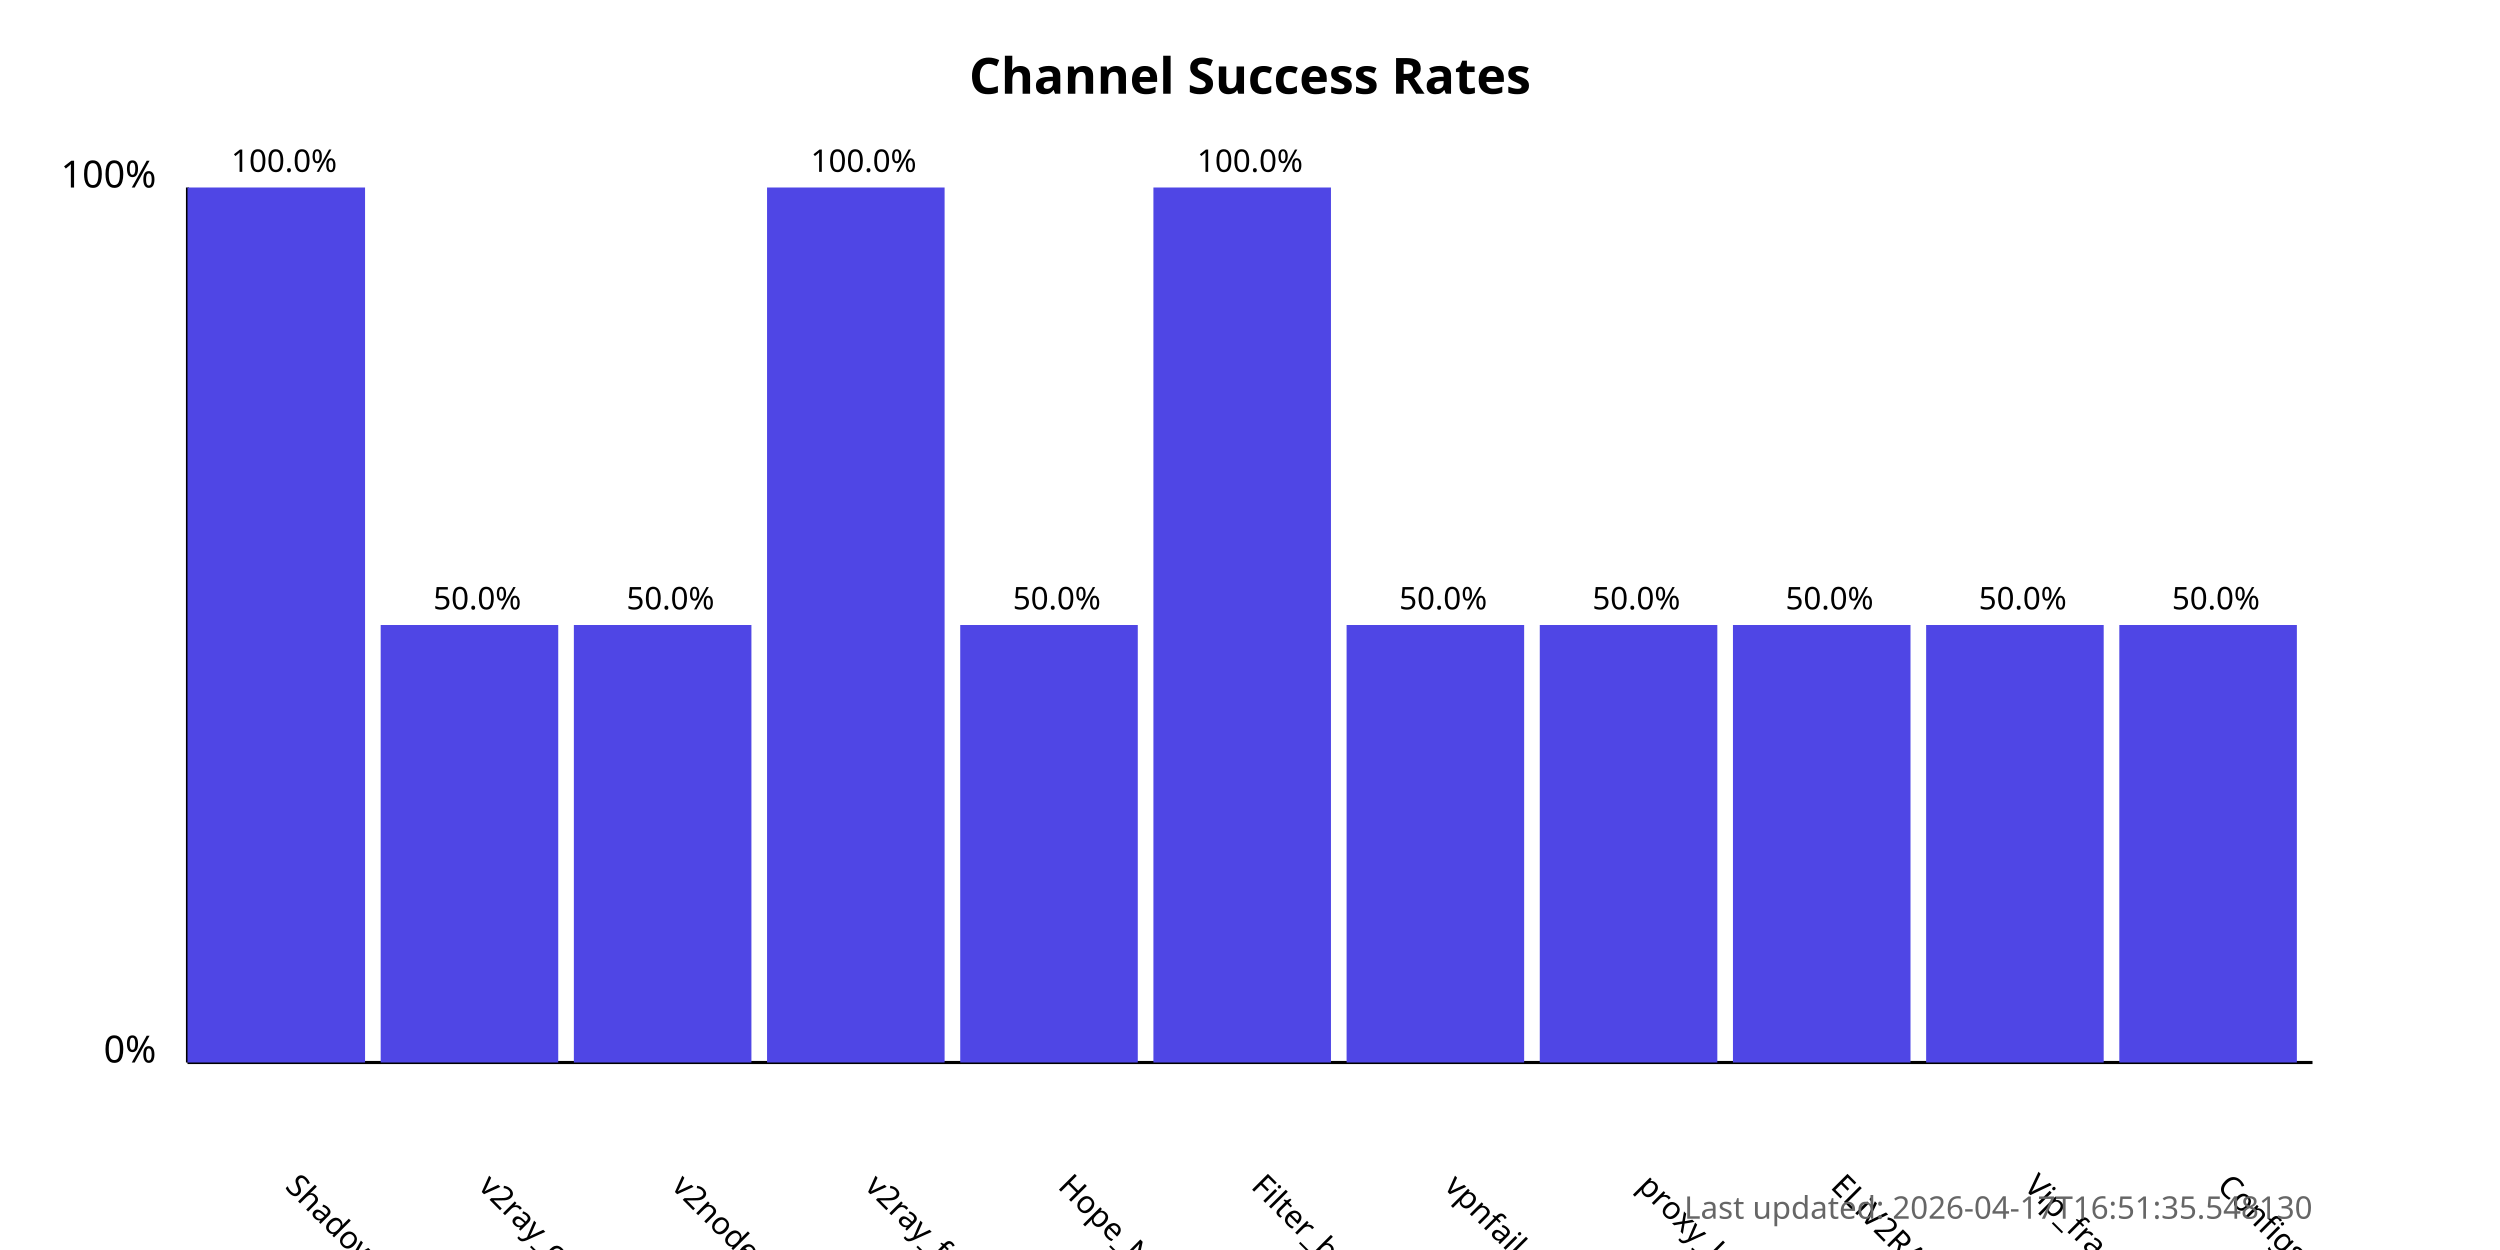
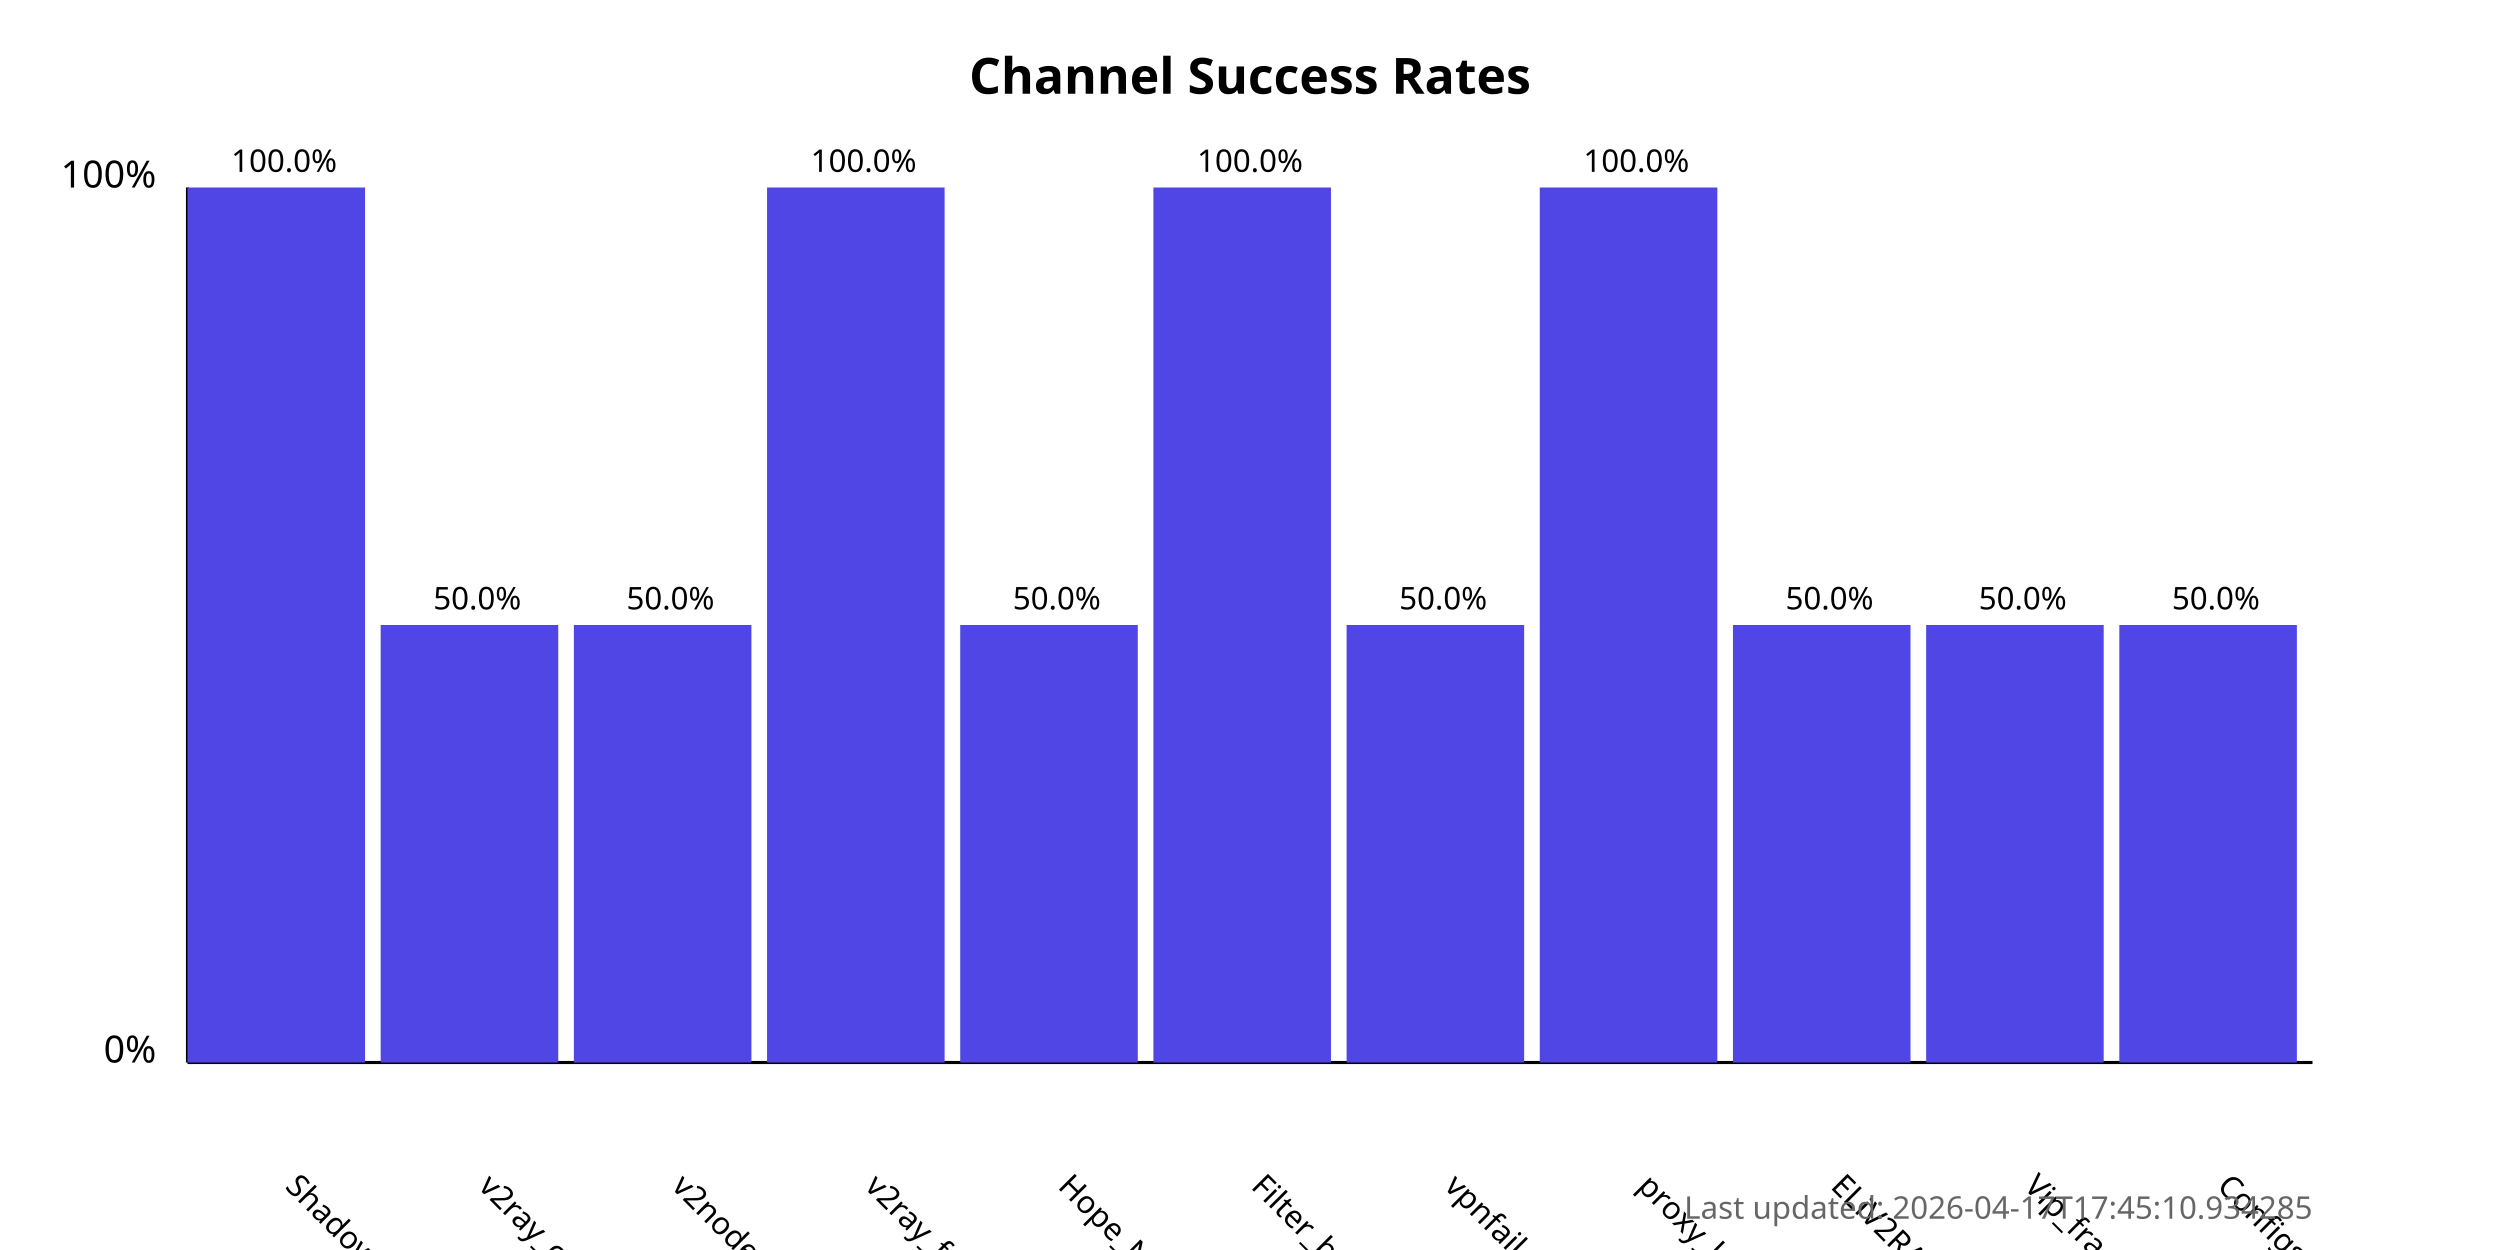
<svg xmlns="http://www.w3.org/2000/svg" width="800" height="400">
  <style>
            .chart-title { font: bold 16px sans-serif; }
            .axis-label { font: 12px sans-serif; }
            .tick-label { font: 10px sans-serif; }
            .bar { fill: #4f46e5; }
            .bar:hover { fill: #6366f1; }
            .timestamp { font: 10px sans-serif; fill: #666; }
        </style>
  <text x="400.0" y="30" text-anchor="middle" class="chart-title">
            Channel Success Rates
        </text>
  <line x1="60" y1="340" x2="60" y2="60" stroke="black" stroke-width="1" />
  <line x1="60" y1="340" x2="740" y2="340" stroke="black" stroke-width="1" />
  <text x="50" y="340" text-anchor="end" class="axis-label">0%</text>
  <text x="50" y="60" text-anchor="end" class="axis-label">100%</text>
  <g>
    <rect x="60" y="60.0" width="56.818" height="280.0" class="bar" />
    <text x="90.909" y="380" transform="rotate(45, 90.90909, 380)" text-anchor="start" class="tick-label">
                ShadowProxy66
            </text>
    <text x="90.909" y="55.0" text-anchor="middle" class="tick-label">
                100.0%
            </text>
  </g>
  <g>
    <rect x="121.818" y="200.0" width="56.818" height="140.0" class="bar" />
    <text x="152.727" y="380" transform="rotate(45, 152.7273, 380)" text-anchor="start" class="tick-label">
                v2ray_configs_pool
            </text>
    <text x="152.727" y="195.0" text-anchor="middle" class="tick-label">
                50.0%
            </text>
  </g>
  <g>
    <rect x="183.636" y="200.0" width="56.818" height="140.0" class="bar" />
    <text x="214.545" y="380" transform="rotate(45, 214.5455, 380)" text-anchor="start" class="tick-label">
                v2nodes
            </text>
    <text x="214.545" y="195.0" text-anchor="middle" class="tick-label">
                50.0%
            </text>
  </g>
  <g>
    <rect x="245.455" y="60.0" width="56.818" height="280.0" class="bar" />
    <text x="276.364" y="380" transform="rotate(45, 276.3636, 380)" text-anchor="start" class="tick-label">
                v2ray_free_conf
            </text>
    <text x="276.364" y="55.0" text-anchor="middle" class="tick-label">
                100.0%
            </text>
  </g>
  <g>
    <rect x="307.273" y="200.0" width="56.818" height="140.0" class="bar" />
    <text x="338.182" y="380" transform="rotate(45, 338.1818, 380)" text-anchor="start" class="tick-label">
                Hope_Net
            </text>
    <text x="338.182" y="195.0" text-anchor="middle" class="tick-label">
                50.0%
            </text>
  </g>
  <g>
    <rect x="369.091" y="60.0" width="56.818" height="280.0" class="bar" />
    <text x="400.0" y="380" transform="rotate(45, 400.0, 380)" text-anchor="start" class="tick-label">
                Filter_breaker
            </text>
    <text x="400.0" y="55.0" text-anchor="middle" class="tick-label">
                100.0%
            </text>
  </g>
  <g>
    <rect x="430.909" y="200.0" width="56.818" height="140.0" class="bar" />
    <text x="461.818" y="380" transform="rotate(45, 461.8182, 380)" text-anchor="start" class="tick-label">
                vpnfail_vless
            </text>
    <text x="461.818" y="195.0" text-anchor="middle" class="tick-label">
                50.0%
            </text>
  </g>
  <g>
-     <rect x="492.727" y="200.0" width="56.818" height="140.0" class="bar" />
+     <rect x="492.727" y="60.0" width="56.818" height="280.0" class="bar" />
    <text x="523.636" y="380" transform="rotate(45, 523.6364, 380)" text-anchor="start" class="tick-label">
                proxy_kafee
            </text>
-     <text x="523.636" y="195.0" text-anchor="middle" class="tick-label">
-                 50.0%
+     <text x="523.636" y="55.0" text-anchor="middle" class="tick-label">
+                 100.0%
            </text>
  </g>
  <g>
    <rect x="554.545" y="200.0" width="56.818" height="140.0" class="bar" />
    <text x="585.455" y="380" transform="rotate(45, 585.4545, 380)" text-anchor="start" class="tick-label">
                ELiV2RAY
            </text>
    <text x="585.455" y="195.0" text-anchor="middle" class="tick-label">
                50.0%
            </text>
  </g>
  <g>
    <rect x="616.364" y="200.0" width="56.818" height="140.0" class="bar" />
    <text x="647.273" y="380" transform="rotate(45, 647.2727, 380)" text-anchor="start" class="tick-label">
                Vip_fragment_v2ray
            </text>
    <text x="647.273" y="195.0" text-anchor="middle" class="tick-label">
                50.0%
            </text>
  </g>
  <g>
    <rect x="678.182" y="200.0" width="56.818" height="140.0" class="bar" />
    <text x="709.091" y="380" transform="rotate(45, 709.0909, 380)" text-anchor="start" class="tick-label">
                ConfigsHubPlus
            </text>
    <text x="709.091" y="195.0" text-anchor="middle" class="tick-label">
                50.0%
            </text>
  </g>
  <text x="740" y="390" text-anchor="end" class="timestamp">
-             Last updated: 2026-04-17T16:51:35.548130
+             Last updated: 2026-04-17T17:45:10.934285
        </text>
</svg>
